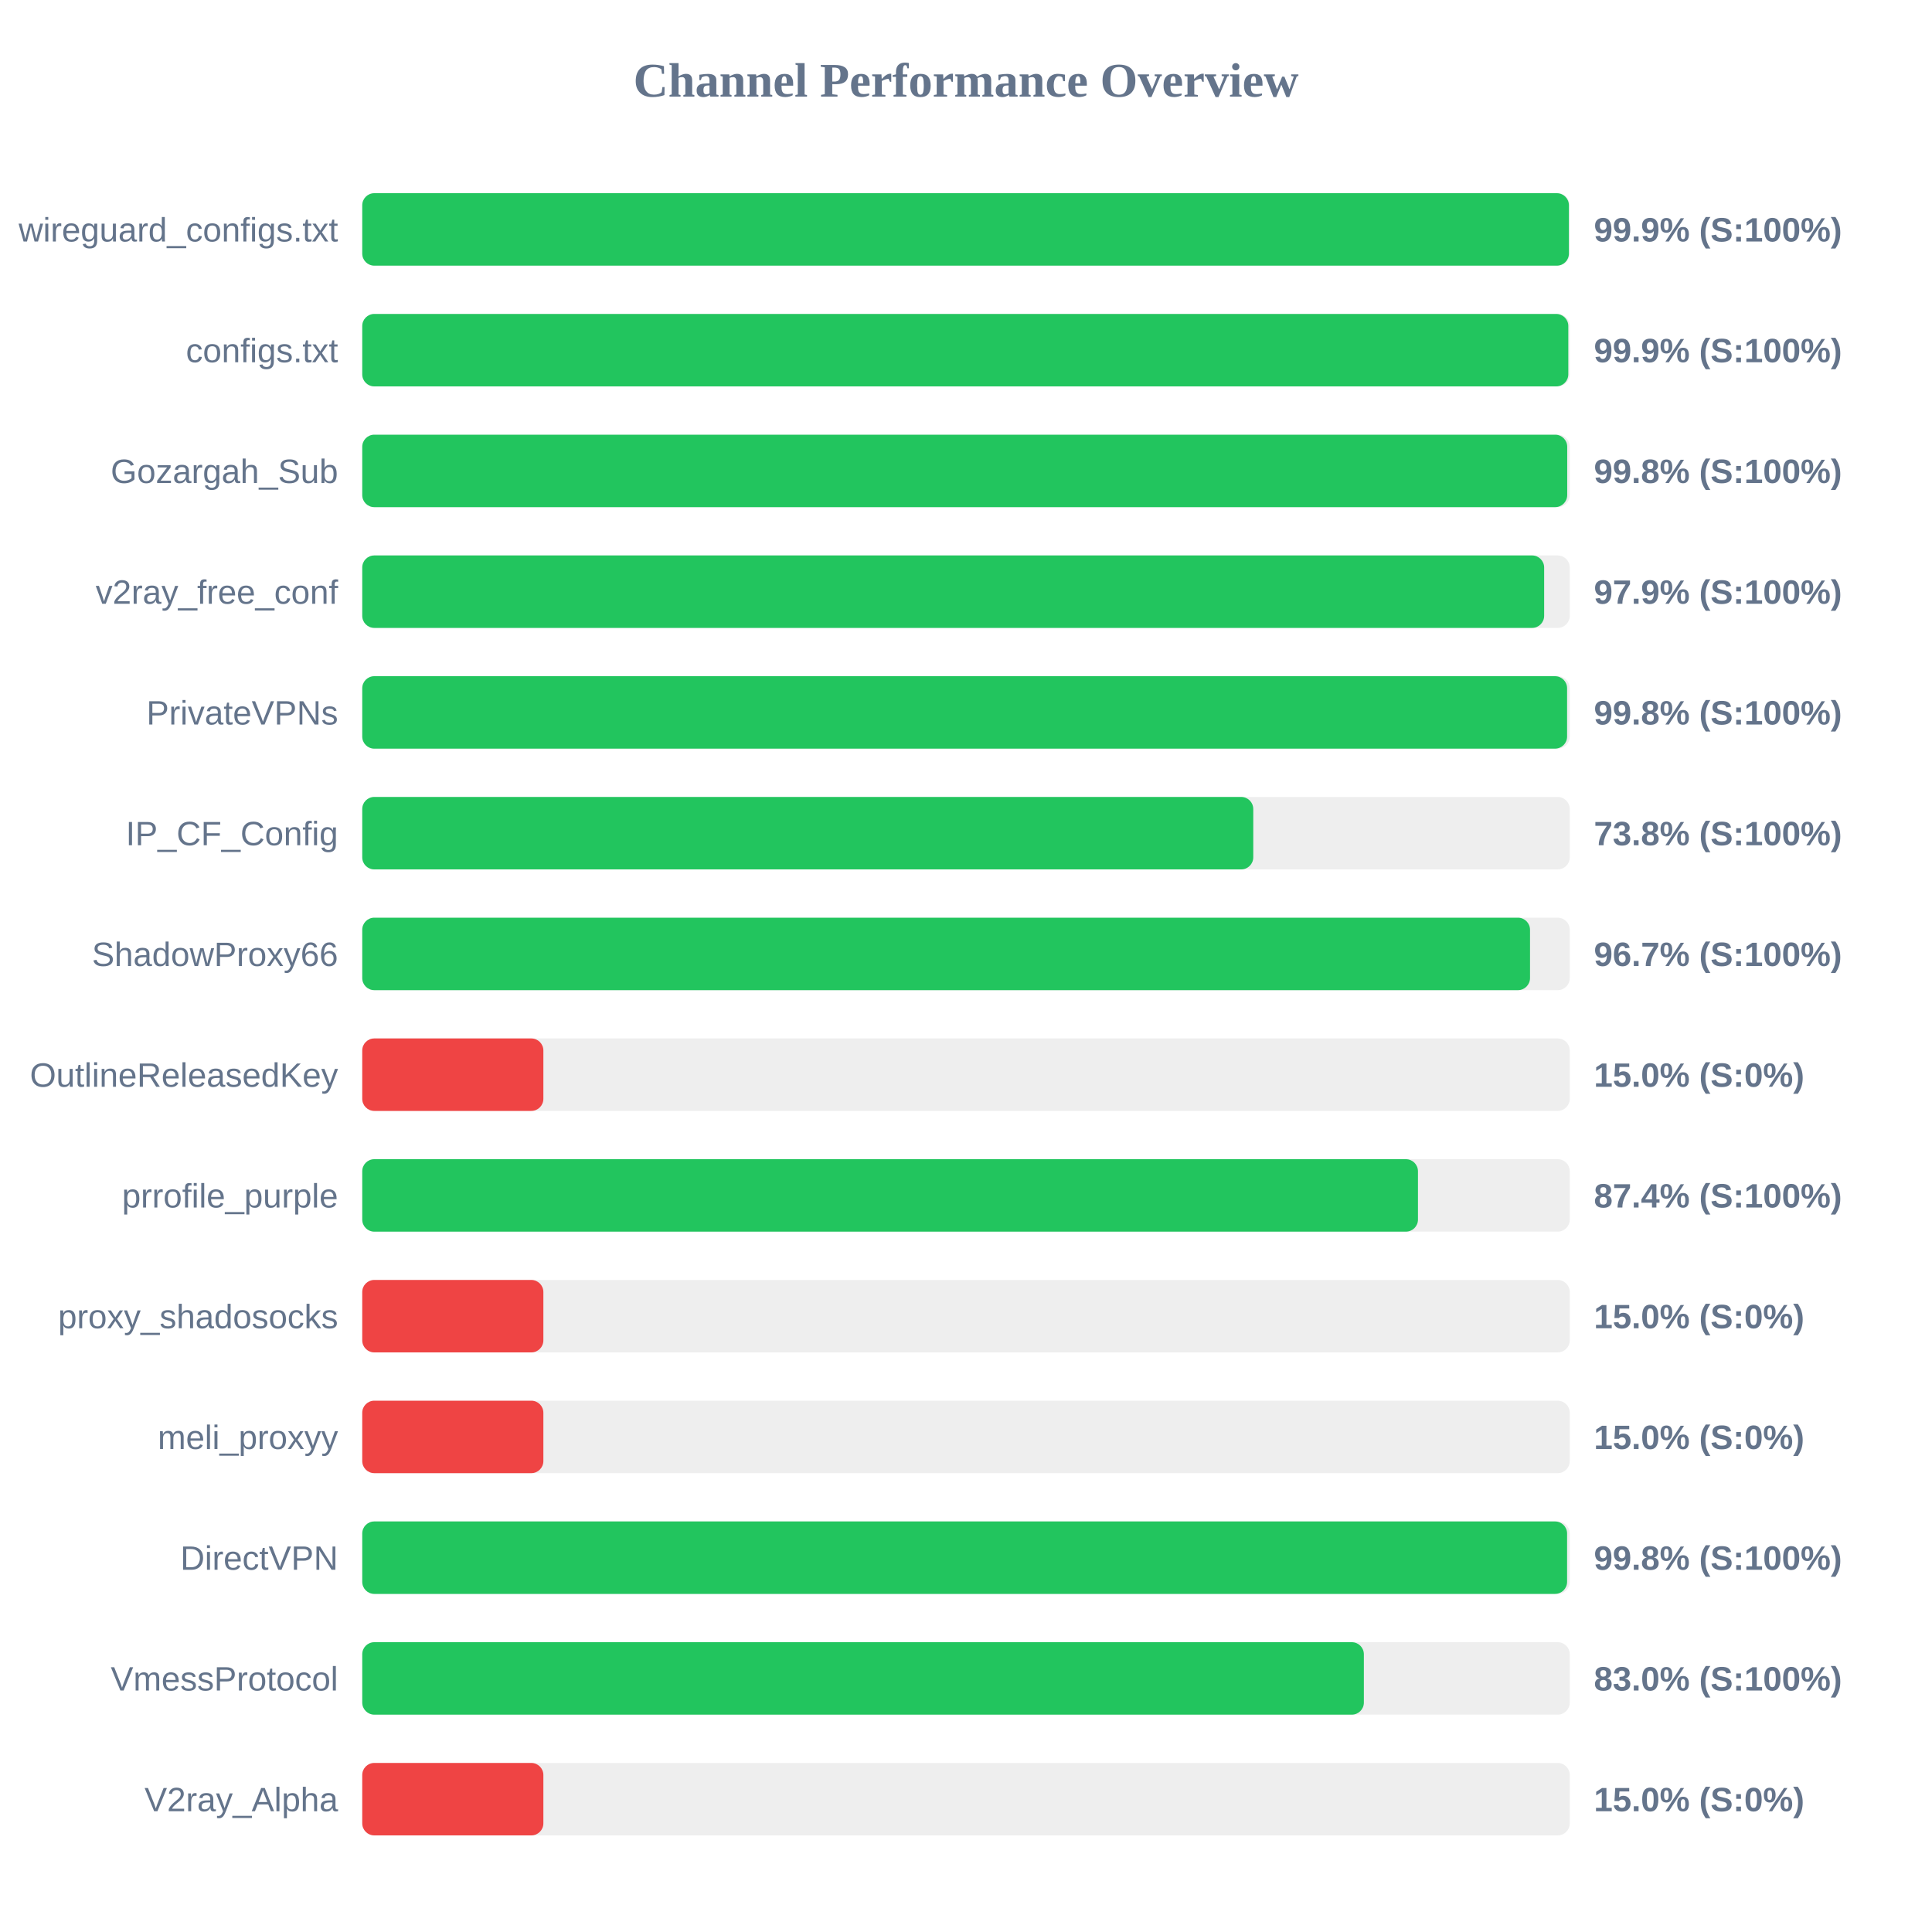
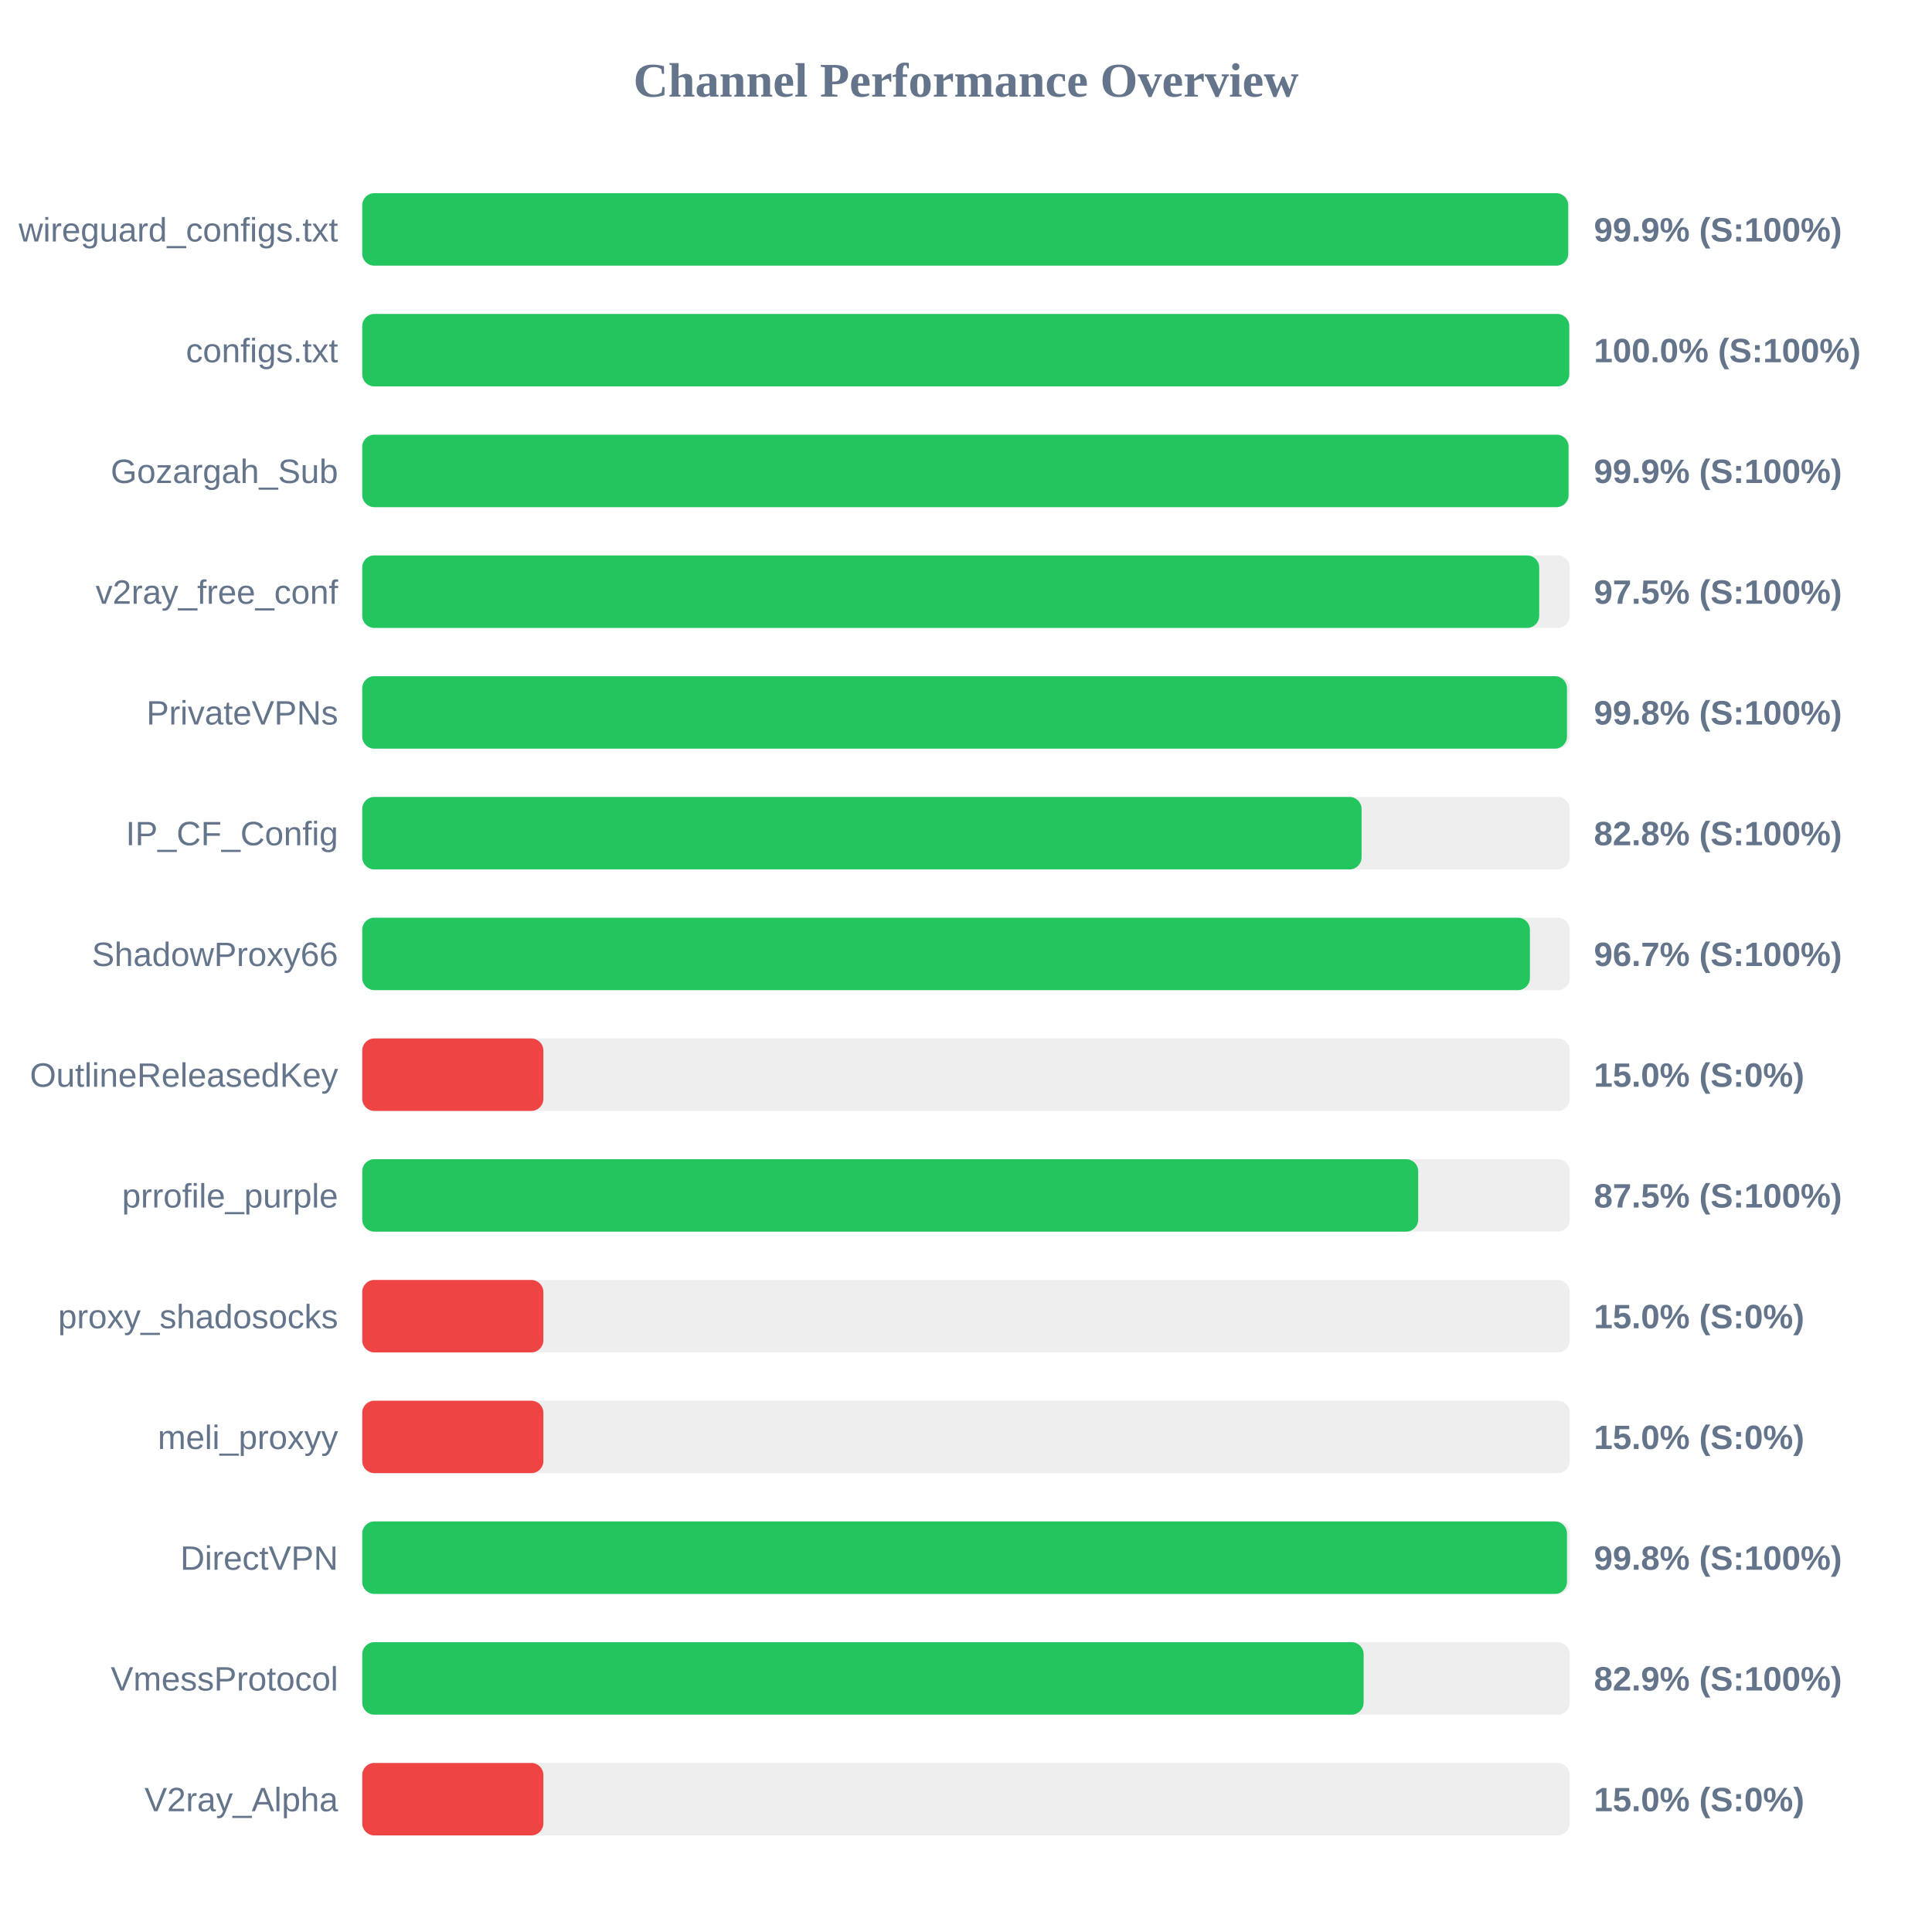
<svg xmlns="http://www.w3.org/2000/svg" width="800" height="800" version="1.1">
  <style>
        .row { font: 14px Arial; fill: #64748b; }
        .score { font: bold 14px Arial; fill: #64748b; }
    </style>
  <text x="400" y="40" text-anchor="middle" font-size="20px" font-weight="bold" fill="#64748b">Channel Performance Overview</text>
  <rect x="150" y="80" width="500" height="30" fill="#eee" rx="5" />
-   <rect x="150" y="80" width="499.65" height="30" fill="#22c55e" rx="5" />
+   <rect x="150" y="80" width="499.35" height="30" fill="#22c55e" rx="5" />
  <text x="140" y="100" text-anchor="end" class="row">wireguard_configs.txt</text>
  <text x="660" y="100" text-anchor="start" class="score">99.9% (S:100%)</text>
  <rect x="150" y="130" width="500" height="30" fill="#eee" rx="5" />
-   <rect x="150" y="130" width="499.4" height="30" fill="#22c55e" rx="5" />
+   <rect x="150" y="130" width="499.8" height="30" fill="#22c55e" rx="5" />
  <text x="140" y="150" text-anchor="end" class="row">configs.txt</text>
-   <text x="660" y="150" text-anchor="start" class="score">99.9% (S:100%)</text>
+   <text x="660" y="150" text-anchor="start" class="score">100.0% (S:100%)</text>
  <rect x="150" y="180" width="500" height="30" fill="#eee" rx="5" />
-   <rect x="150" y="180" width="498.95" height="30" fill="#22c55e" rx="5" />
+   <rect x="150" y="180" width="499.5" height="30" fill="#22c55e" rx="5" />
  <text x="140" y="200" text-anchor="end" class="row">Gozargah_Sub</text>
-   <text x="660" y="200" text-anchor="start" class="score">99.8% (S:100%)</text>
+   <text x="660" y="200" text-anchor="start" class="score">99.9% (S:100%)</text>
  <rect x="150" y="230" width="500" height="30" fill="#eee" rx="5" />
-   <rect x="150" y="230" width="489.4" height="30" fill="#22c55e" rx="5" />
+   <rect x="150" y="230" width="487.35" height="30" fill="#22c55e" rx="5" />
  <text x="140" y="250" text-anchor="end" class="row">v2ray_free_conf</text>
-   <text x="660" y="250" text-anchor="start" class="score">97.9% (S:100%)</text>
+   <text x="660" y="250" text-anchor="start" class="score">97.5% (S:100%)</text>
  <rect x="150" y="280" width="500" height="30" fill="#eee" rx="5" />
-   <rect x="150" y="280" width="498.9" height="30" fill="#22c55e" rx="5" />
+   <rect x="150" y="280" width="498.85" height="30" fill="#22c55e" rx="5" />
  <text x="140" y="300" text-anchor="end" class="row">PrivateVPNs</text>
  <text x="660" y="300" text-anchor="start" class="score">99.8% (S:100%)</text>
  <rect x="150" y="330" width="500" height="30" fill="#eee" rx="5" />
-   <rect x="150" y="330" width="368.95" height="30" fill="#22c55e" rx="5" />
+   <rect x="150" y="330" width="413.8" height="30" fill="#22c55e" rx="5" />
  <text x="140" y="350" text-anchor="end" class="row">IP_CF_Config</text>
-   <text x="660" y="350" text-anchor="start" class="score">73.8% (S:100%)</text>
+   <text x="660" y="350" text-anchor="start" class="score">82.8% (S:100%)</text>
  <rect x="150" y="380" width="500" height="30" fill="#eee" rx="5" />
-   <rect x="150" y="380" width="483.55" height="30" fill="#22c55e" rx="5" />
+   <rect x="150" y="380" width="483.5" height="30" fill="#22c55e" rx="5" />
  <text x="140" y="400" text-anchor="end" class="row">ShadowProxy66</text>
  <text x="660" y="400" text-anchor="start" class="score">96.7% (S:100%)</text>
  <rect x="150" y="430" width="500" height="30" fill="#eee" rx="5" />
  <rect x="150" y="430" width="75.0" height="30" fill="#ef4444" rx="5" />
  <text x="140" y="450" text-anchor="end" class="row">OutlineReleasedKey</text>
  <text x="660" y="450" text-anchor="start" class="score">15.0% (S:0%)</text>
  <rect x="150" y="480" width="500" height="30" fill="#eee" rx="5" />
-   <rect x="150" y="480" width="437.15" height="30" fill="#22c55e" rx="5" />
+   <rect x="150" y="480" width="437.25" height="30" fill="#22c55e" rx="5" />
  <text x="140" y="500" text-anchor="end" class="row">prrofile_purple</text>
-   <text x="660" y="500" text-anchor="start" class="score">87.4% (S:100%)</text>
+   <text x="660" y="500" text-anchor="start" class="score">87.5% (S:100%)</text>
  <rect x="150" y="530" width="500" height="30" fill="#eee" rx="5" />
  <rect x="150" y="530" width="75.0" height="30" fill="#ef4444" rx="5" />
  <text x="140" y="550" text-anchor="end" class="row">proxy_shadosocks</text>
  <text x="660" y="550" text-anchor="start" class="score">15.0% (S:0%)</text>
  <rect x="150" y="580" width="500" height="30" fill="#eee" rx="5" />
  <rect x="150" y="580" width="75.0" height="30" fill="#ef4444" rx="5" />
  <text x="140" y="600" text-anchor="end" class="row">meli_proxyy</text>
  <text x="660" y="600" text-anchor="start" class="score">15.0% (S:0%)</text>
  <rect x="150" y="630" width="500" height="30" fill="#eee" rx="5" />
-   <rect x="150" y="630" width="498.9" height="30" fill="#22c55e" rx="5" />
+   <rect x="150" y="630" width="498.85" height="30" fill="#22c55e" rx="5" />
  <text x="140" y="650" text-anchor="end" class="row">DirectVPN</text>
  <text x="660" y="650" text-anchor="start" class="score">99.8% (S:100%)</text>
  <rect x="150" y="680" width="500" height="30" fill="#eee" rx="5" />
-   <rect x="150" y="680" width="414.75" height="30" fill="#22c55e" rx="5" />
+   <rect x="150" y="680" width="414.65" height="30" fill="#22c55e" rx="5" />
  <text x="140" y="700" text-anchor="end" class="row">VmessProtocol</text>
-   <text x="660" y="700" text-anchor="start" class="score">83.0% (S:100%)</text>
+   <text x="660" y="700" text-anchor="start" class="score">82.9% (S:100%)</text>
  <rect x="150" y="730" width="500" height="30" fill="#eee" rx="5" />
  <rect x="150" y="730" width="75.0" height="30" fill="#ef4444" rx="5" />
  <text x="140" y="750" text-anchor="end" class="row">V2ray_Alpha</text>
  <text x="660" y="750" text-anchor="start" class="score">15.0% (S:0%)</text>
</svg>
